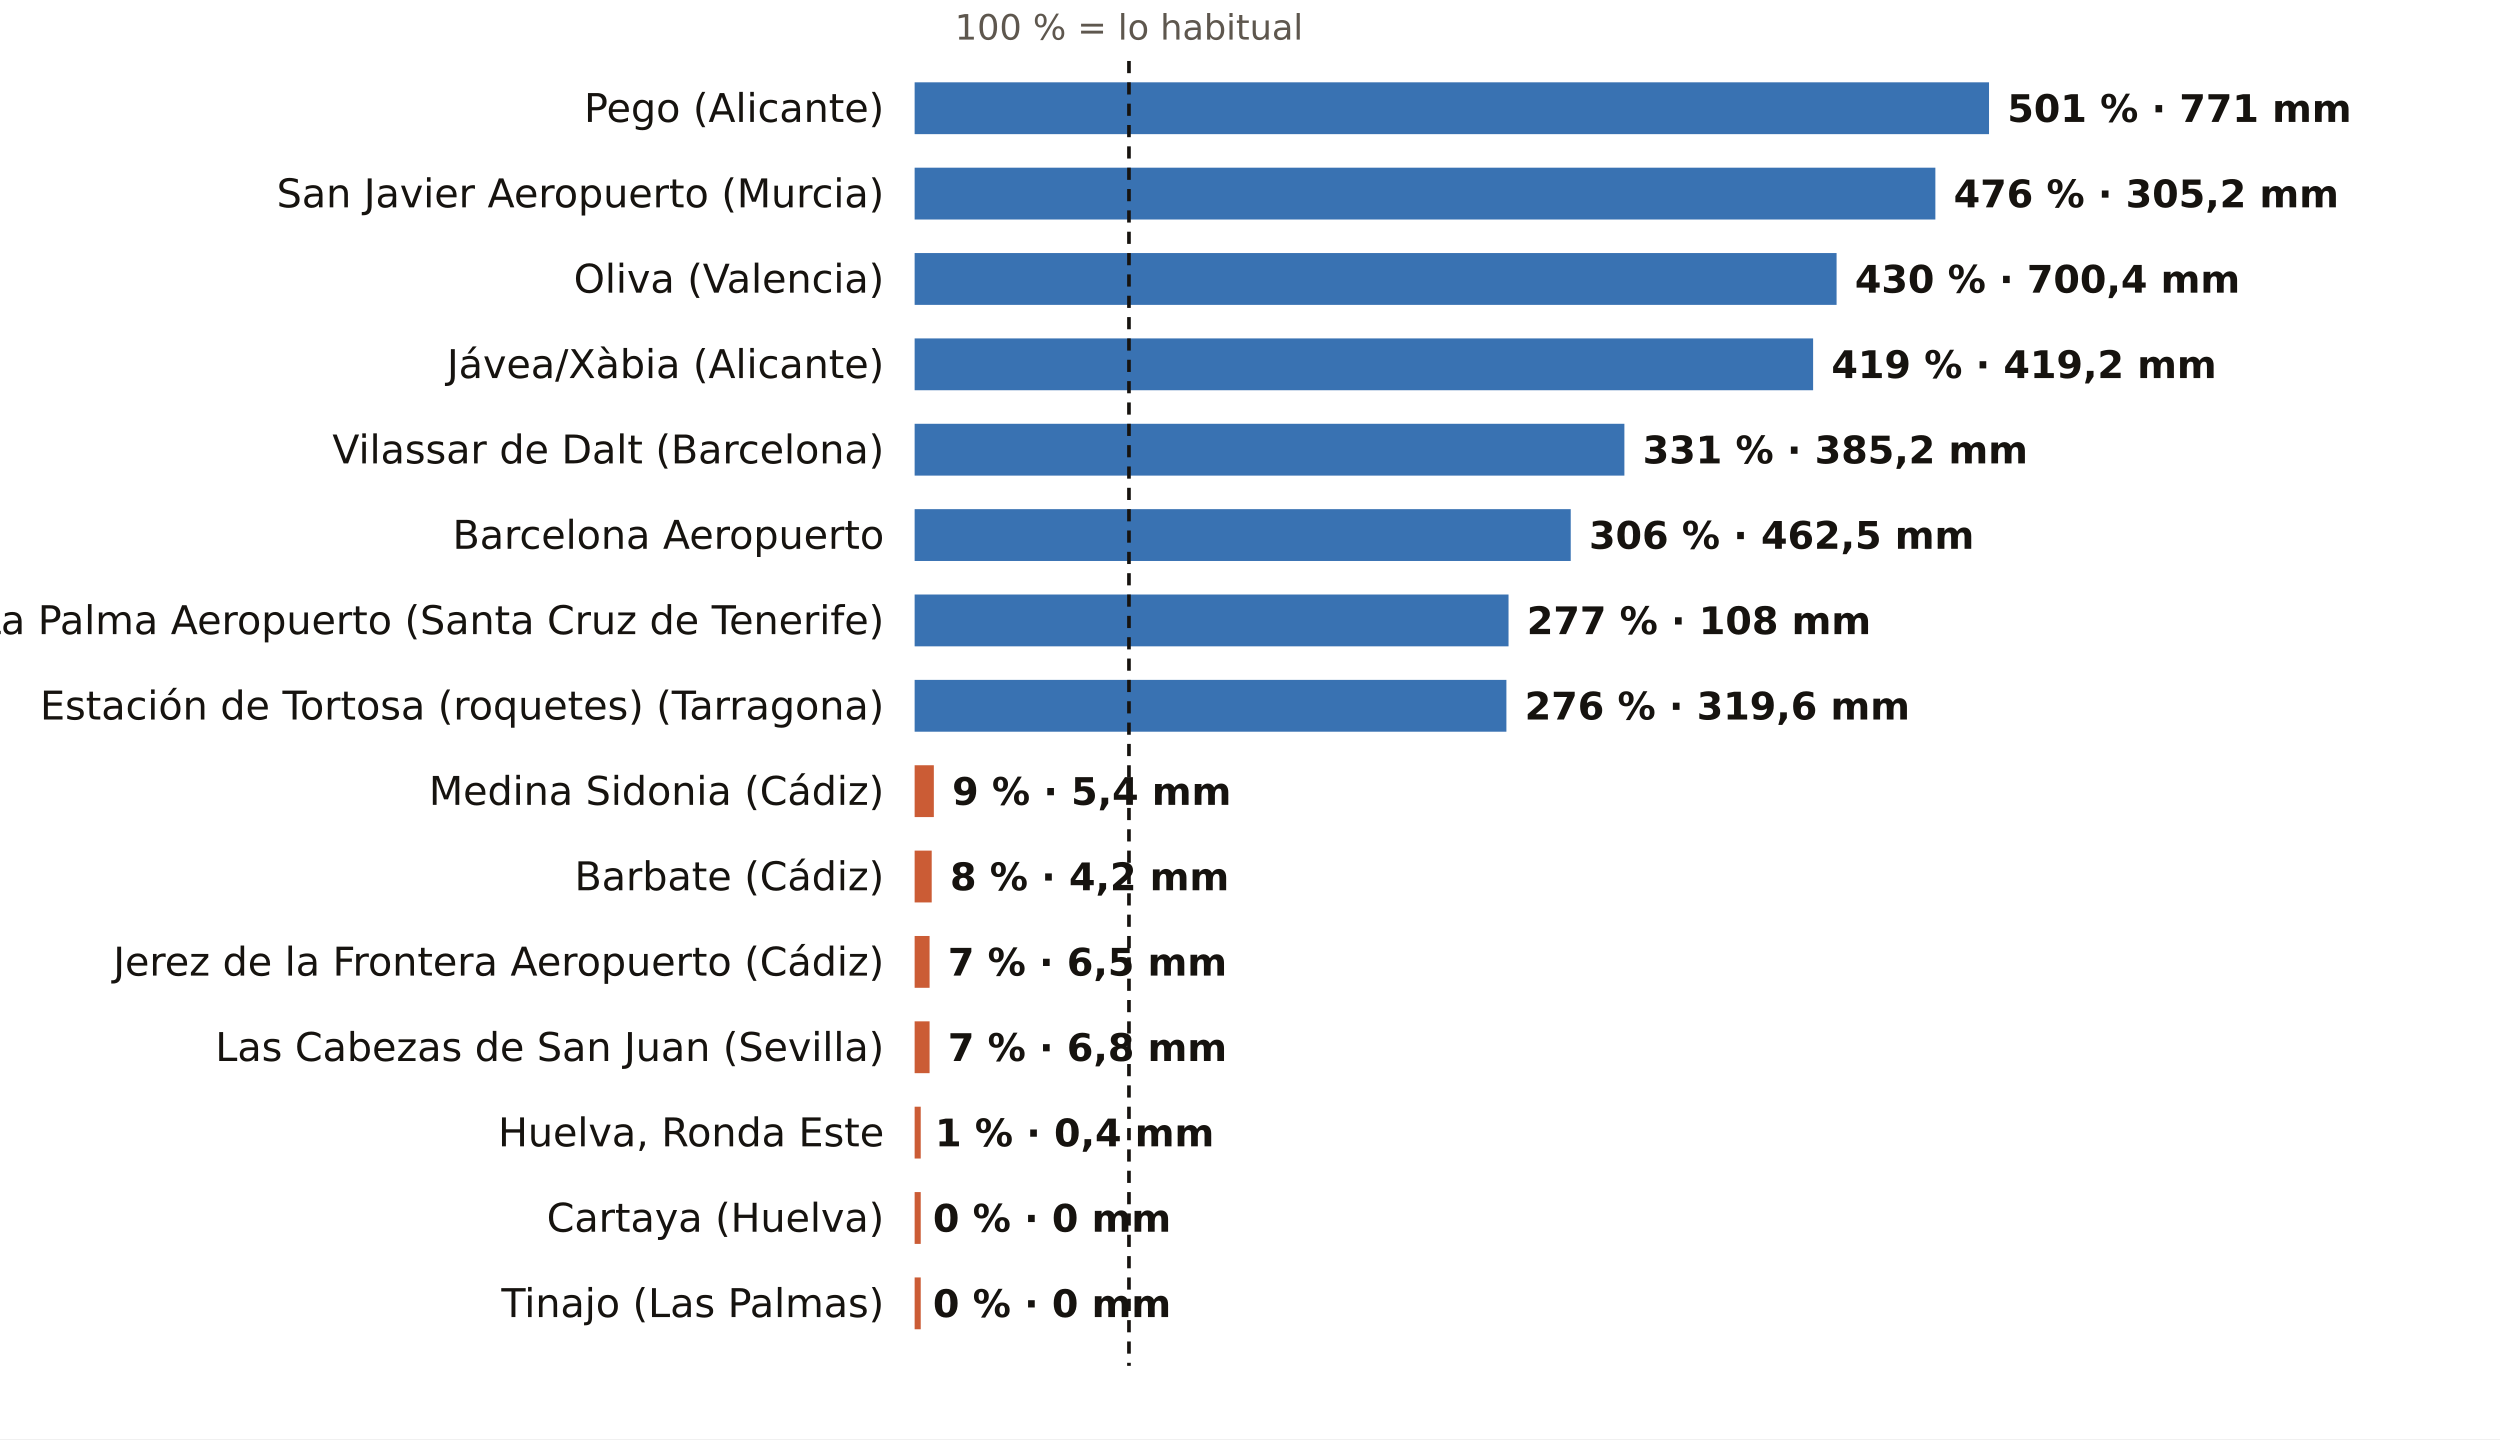
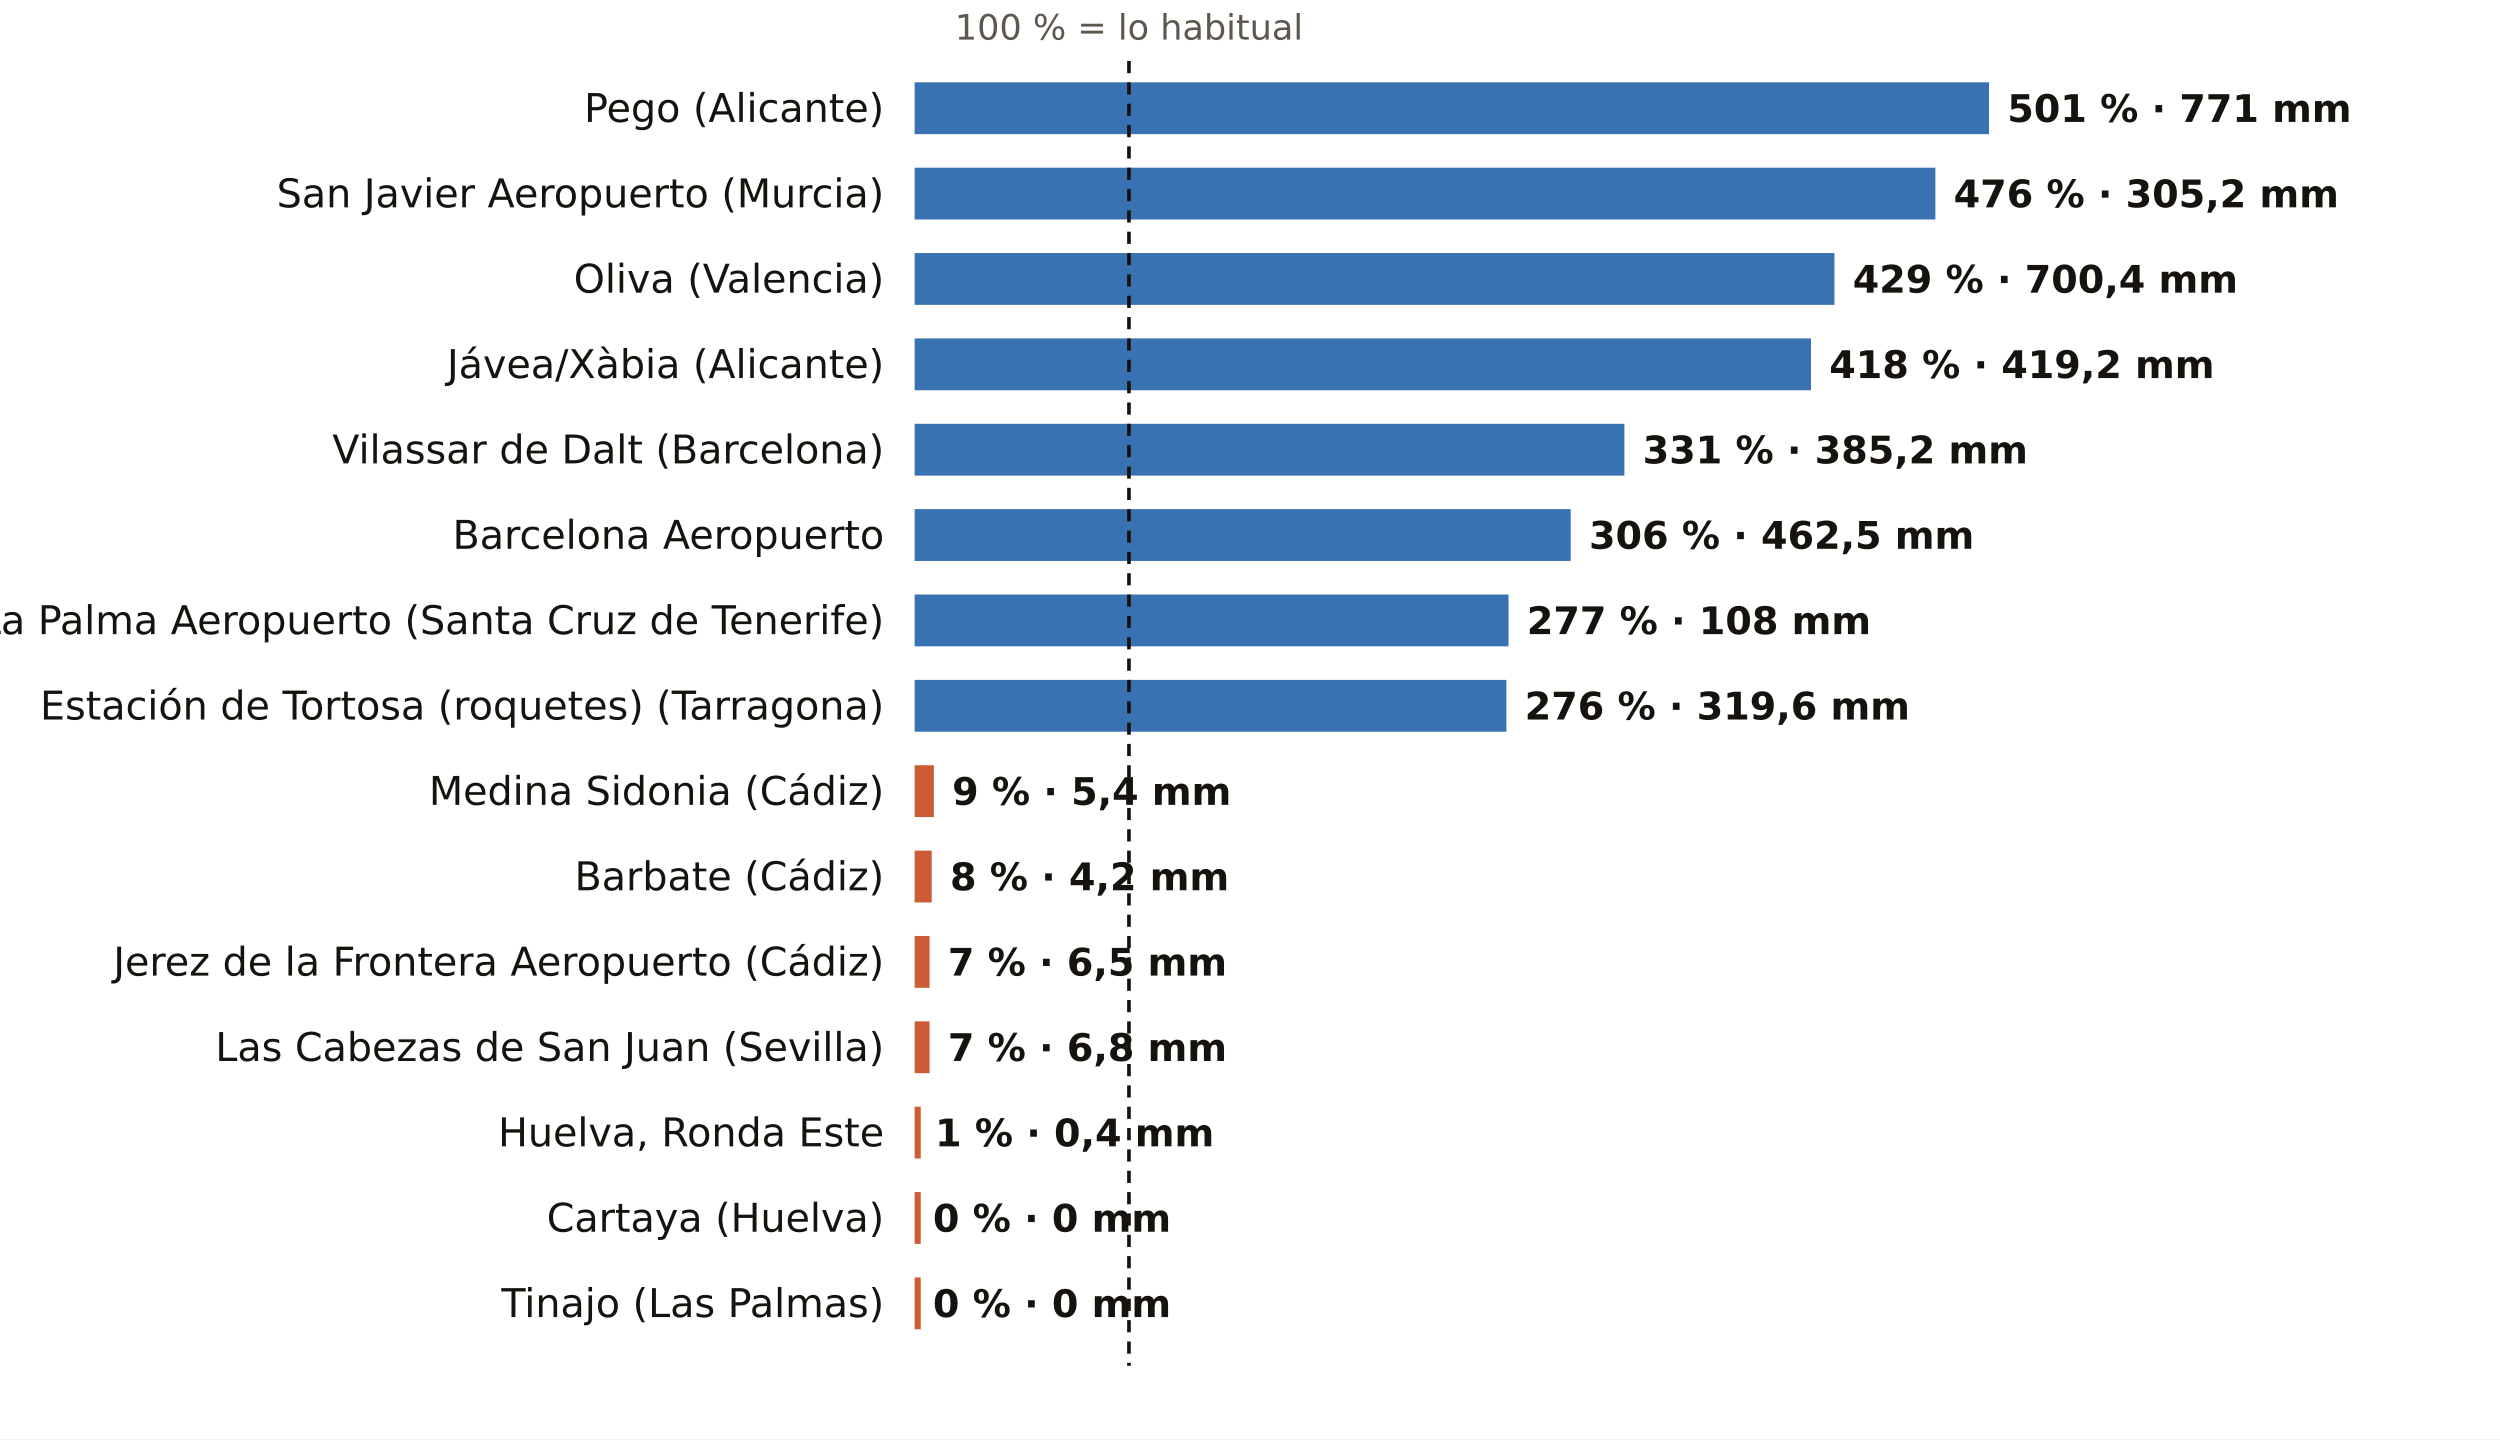
<svg xmlns="http://www.w3.org/2000/svg" viewBox="0 0 820 472" width="820" height="472" role="img" aria-label="El otoño, pluviómetro a pluviómetro: % de lo habitual">
  <rect width="820" height="472" fill="#FFFFFF" />
  <text x="370.3" y="13.0" font-size="11.5" fill="#5E574E" text-anchor="middle" font-weight="400" font-family="Public Sans, DejaVu Sans, Arial, sans-serif">100 % = lo habitual</text>
  <text x="290.0" y="40.0" font-size="13" fill="#16130F" text-anchor="end" font-weight="500" font-family="Public Sans, DejaVu Sans, Arial, sans-serif">Pego (Alicante)</text>
  <rect x="300" y="27" width="352.4" height="17" fill="#1F5FA8" opacity="0.88" />
  <text x="658.4" y="40.0" font-size="12.5" fill="#16130F" text-anchor="start" font-weight="600" font-family="Public Sans, DejaVu Sans, Arial, sans-serif">501 % · 771 mm</text>
  <text x="290.0" y="68.0" font-size="13" fill="#16130F" text-anchor="end" font-weight="500" font-family="Public Sans, DejaVu Sans, Arial, sans-serif">San Javier Aeropuerto (Murcia)</text>
  <rect x="300" y="55" width="334.8" height="17" fill="#1F5FA8" opacity="0.88" />
  <text x="640.8" y="68.0" font-size="12.5" fill="#16130F" text-anchor="start" font-weight="600" font-family="Public Sans, DejaVu Sans, Arial, sans-serif">476 % · 305,2 mm</text>
  <text x="290.0" y="96.0" font-size="13" fill="#16130F" text-anchor="end" font-weight="500" font-family="Public Sans, DejaVu Sans, Arial, sans-serif">Oliva (Valencia)</text>
-   <rect x="300" y="83" width="302.4" height="17" fill="#1F5FA8" opacity="0.88" />
-   <text x="608.4" y="96.0" font-size="12.5" fill="#16130F" text-anchor="start" font-weight="600" font-family="Public Sans, DejaVu Sans, Arial, sans-serif">430 % · 700,4 mm</text>
+   <rect x="300" y="83" width="301.7" height="17" fill="#1F5FA8" opacity="0.88" />
+   <text x="607.7" y="96.0" font-size="12.5" fill="#16130F" text-anchor="start" font-weight="600" font-family="Public Sans, DejaVu Sans, Arial, sans-serif">429 % · 700,4 mm</text>
  <text x="290.0" y="124.0" font-size="13" fill="#16130F" text-anchor="end" font-weight="500" font-family="Public Sans, DejaVu Sans, Arial, sans-serif">Jávea/Xàbia (Alicante)</text>
-   <rect x="300" y="111" width="294.7" height="17" fill="#1F5FA8" opacity="0.88" />
-   <text x="600.7" y="124.0" font-size="12.5" fill="#16130F" text-anchor="start" font-weight="600" font-family="Public Sans, DejaVu Sans, Arial, sans-serif">419 % · 419,2 mm</text>
+   <rect x="300" y="111" width="294.0" height="17" fill="#1F5FA8" opacity="0.88" />
+   <text x="600.0" y="124.0" font-size="12.5" fill="#16130F" text-anchor="start" font-weight="600" font-family="Public Sans, DejaVu Sans, Arial, sans-serif">418 % · 419,2 mm</text>
  <text x="290.0" y="152.0" font-size="13" fill="#16130F" text-anchor="end" font-weight="500" font-family="Public Sans, DejaVu Sans, Arial, sans-serif">Vilassar de Dalt (Barcelona)</text>
  <rect x="300" y="139" width="232.8" height="17" fill="#1F5FA8" opacity="0.88" />
  <text x="538.8" y="152.0" font-size="12.5" fill="#16130F" text-anchor="start" font-weight="600" font-family="Public Sans, DejaVu Sans, Arial, sans-serif">331 % · 385,2 mm</text>
  <text x="290.0" y="180.0" font-size="13" fill="#16130F" text-anchor="end" font-weight="500" font-family="Public Sans, DejaVu Sans, Arial, sans-serif">Barcelona Aeropuerto</text>
  <rect x="300" y="167" width="215.2" height="17" fill="#1F5FA8" opacity="0.88" />
  <text x="521.2" y="180.0" font-size="12.5" fill="#16130F" text-anchor="start" font-weight="600" font-family="Public Sans, DejaVu Sans, Arial, sans-serif">306 % · 462,5 mm</text>
  <text x="290.0" y="208.0" font-size="13" fill="#16130F" text-anchor="end" font-weight="500" font-family="Public Sans, DejaVu Sans, Arial, sans-serif">La Palma Aeropuerto (Santa Cruz de Tenerife)</text>
  <rect x="300" y="195" width="194.8" height="17" fill="#1F5FA8" opacity="0.88" />
  <text x="500.8" y="208.0" font-size="12.5" fill="#16130F" text-anchor="start" font-weight="600" font-family="Public Sans, DejaVu Sans, Arial, sans-serif">277 % · 108 mm</text>
  <text x="290.0" y="236.0" font-size="13" fill="#16130F" text-anchor="end" font-weight="500" font-family="Public Sans, DejaVu Sans, Arial, sans-serif">Estación de Tortosa (roquetes) (Tarragona)</text>
  <rect x="300" y="223" width="194.1" height="17" fill="#1F5FA8" opacity="0.88" />
  <text x="500.1" y="236.0" font-size="12.5" fill="#16130F" text-anchor="start" font-weight="600" font-family="Public Sans, DejaVu Sans, Arial, sans-serif">276 % · 319,6 mm</text>
  <text x="290.0" y="264.0" font-size="13" fill="#16130F" text-anchor="end" font-weight="500" font-family="Public Sans, DejaVu Sans, Arial, sans-serif">Medina Sidonia (Cádiz)</text>
  <rect x="300" y="251" width="6.3" height="17" fill="#C4461A" opacity="0.88" />
  <text x="312.3" y="264.0" font-size="12.5" fill="#16130F" text-anchor="start" font-weight="600" font-family="Public Sans, DejaVu Sans, Arial, sans-serif">9 % · 5,4 mm</text>
  <text x="290.0" y="292.0" font-size="13" fill="#16130F" text-anchor="end" font-weight="500" font-family="Public Sans, DejaVu Sans, Arial, sans-serif">Barbate (Cádiz)</text>
  <rect x="300" y="279" width="5.6" height="17" fill="#C4461A" opacity="0.88" />
  <text x="311.6" y="292.0" font-size="12.5" fill="#16130F" text-anchor="start" font-weight="600" font-family="Public Sans, DejaVu Sans, Arial, sans-serif">8 % · 4,2 mm</text>
  <text x="290.0" y="320.0" font-size="13" fill="#16130F" text-anchor="end" font-weight="500" font-family="Public Sans, DejaVu Sans, Arial, sans-serif">Jerez de la Frontera Aeropuerto (Cádiz)</text>
  <rect x="300" y="307" width="4.9" height="17" fill="#C4461A" opacity="0.88" />
  <text x="310.9" y="320.0" font-size="12.5" fill="#16130F" text-anchor="start" font-weight="600" font-family="Public Sans, DejaVu Sans, Arial, sans-serif">7 % · 6,5 mm</text>
  <text x="290.0" y="348.0" font-size="13" fill="#16130F" text-anchor="end" font-weight="500" font-family="Public Sans, DejaVu Sans, Arial, sans-serif">Las Cabezas de San Juan (Sevilla)</text>
  <rect x="300" y="335" width="4.9" height="17" fill="#C4461A" opacity="0.88" />
  <text x="310.9" y="348.0" font-size="12.5" fill="#16130F" text-anchor="start" font-weight="600" font-family="Public Sans, DejaVu Sans, Arial, sans-serif">7 % · 6,8 mm</text>
  <text x="290.0" y="376.0" font-size="13" fill="#16130F" text-anchor="end" font-weight="500" font-family="Public Sans, DejaVu Sans, Arial, sans-serif">Huelva, Ronda Este</text>
  <rect x="300" y="363" width="2.0" height="17" fill="#C4461A" opacity="0.88" />
  <text x="306.7" y="376.0" font-size="12.5" fill="#16130F" text-anchor="start" font-weight="600" font-family="Public Sans, DejaVu Sans, Arial, sans-serif">1 % · 0,4 mm</text>
  <text x="290.0" y="404.0" font-size="13" fill="#16130F" text-anchor="end" font-weight="500" font-family="Public Sans, DejaVu Sans, Arial, sans-serif">Cartaya (Huelva)</text>
  <rect x="300" y="391" width="2.0" height="17" fill="#C4461A" opacity="0.88" />
  <text x="306.0" y="404.0" font-size="12.5" fill="#16130F" text-anchor="start" font-weight="600" font-family="Public Sans, DejaVu Sans, Arial, sans-serif">0 % · 0 mm</text>
  <text x="290.0" y="432.0" font-size="13" fill="#16130F" text-anchor="end" font-weight="500" font-family="Public Sans, DejaVu Sans, Arial, sans-serif">Tinajo (Las Palmas)</text>
  <rect x="300" y="419" width="2.0" height="17" fill="#C4461A" opacity="0.88" />
  <text x="306.0" y="432.0" font-size="12.5" fill="#16130F" text-anchor="start" font-weight="600" font-family="Public Sans, DejaVu Sans, Arial, sans-serif">0 % · 0 mm</text>
  <line x1="370.3" x2="370.3" y1="20" y2="448" stroke="#16130F" stroke-width="1.2" stroke-dasharray="4 3" />
</svg>
